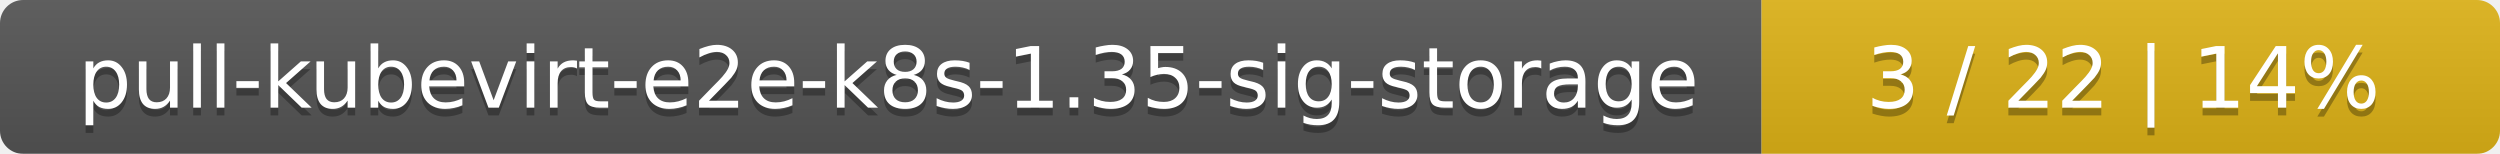
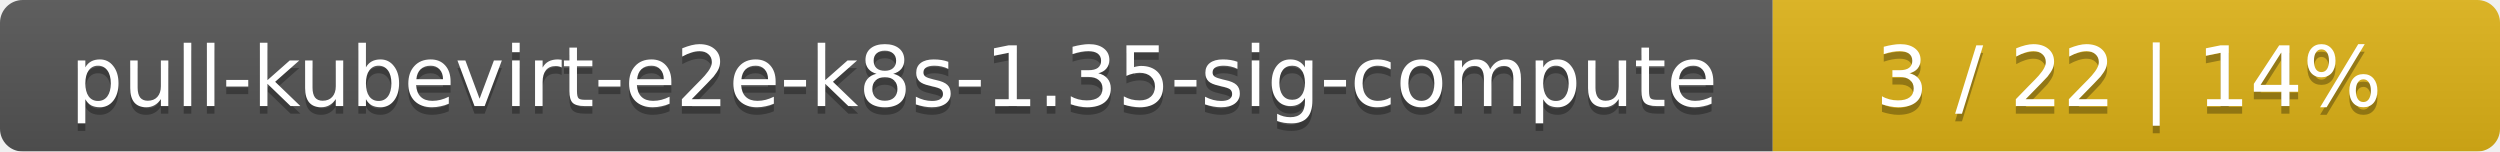
- <svg xmlns="http://www.w3.org/2000/svg" width="325" height="20">
+ <svg xmlns="http://www.w3.org/2000/svg" width="330" height="20">
  <linearGradient id="smooth" x2="0" y2="100%">
    <stop offset="0" stop-color="#bbb" stop-opacity=".1" />
    <stop offset="1" stop-opacity=".1" />
  </linearGradient>
  <mask id="round">
-     <rect width="325" height="20" rx="3" fill="#fff" />
+     <rect width="330" height="20" rx="3" fill="#fff" />
  </mask>
  <g mask="url(#round)">
-     <rect width="229" height="20" fill="#555" />
-     <rect x="229" width="96" height="20" fill="#dfb317" />
-     <rect width="325" height="20" fill="url(#smooth)" />
+     <rect width="234" height="20" fill="#555" />
+     <rect x="234" width="96" height="20" fill="#dfb317" />
+     <rect width="330" height="20" fill="url(#smooth)" />
  </g>
  <g fill="#fff" text-anchor="middle" font-family="DejaVu Sans,Verdana,Geneva,sans-serif" font-size="11">
-     <text x="115.5" y="15" fill="#010101" fill-opacity=".3">pull-kubevirt-e2e-k8s-1.35-sig-storage</text>
-     <text x="115.5" y="14">pull-kubevirt-e2e-k8s-1.35-sig-storage</text>
-     <text x="276" y="15" fill="#010101" fill-opacity=".3">3 / 22    |    14%</text>
-     <text x="276" y="14">3 / 22    |    14%</text>
+     <text x="118" y="15" fill="#010101" fill-opacity=".3">pull-kubevirt-e2e-k8s-1.35-sig-compute</text>
+     <text x="118" y="14">pull-kubevirt-e2e-k8s-1.35-sig-compute</text>
+     <text x="281" y="15" fill="#010101" fill-opacity=".3">3 / 22    |    14%</text>
+     <text x="281" y="14">3 / 22    |    14%</text>
  </g>
</svg>
